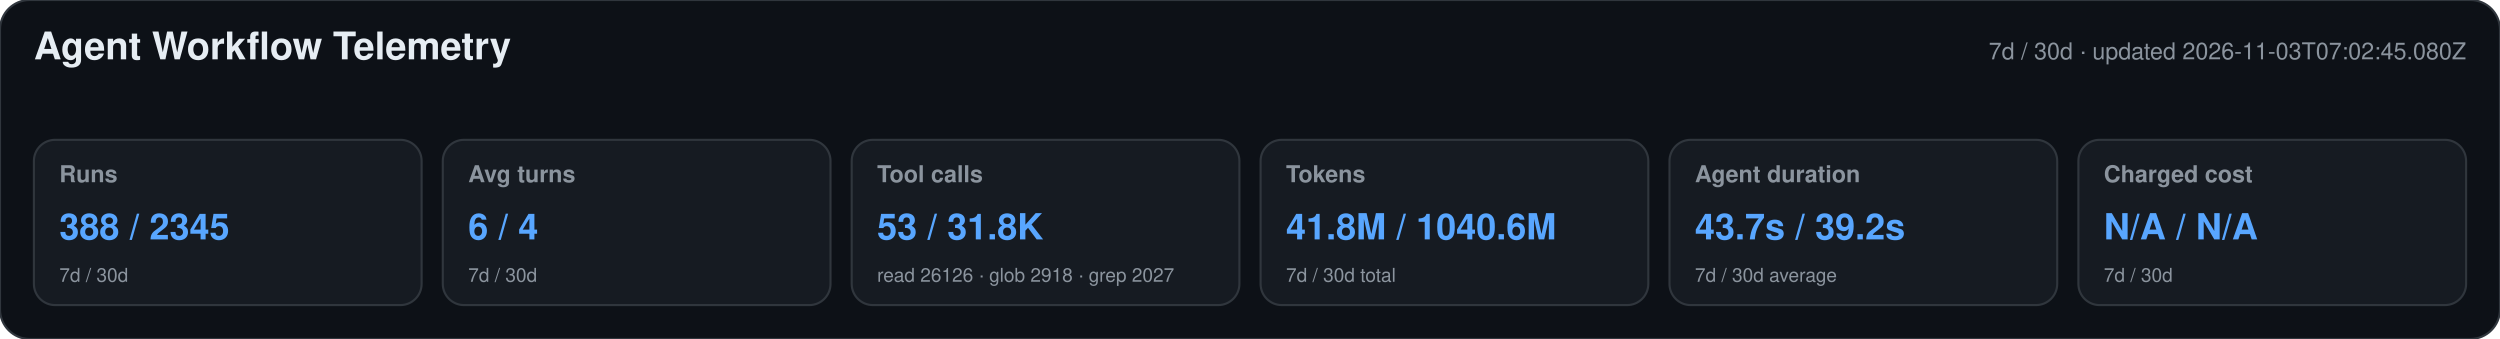
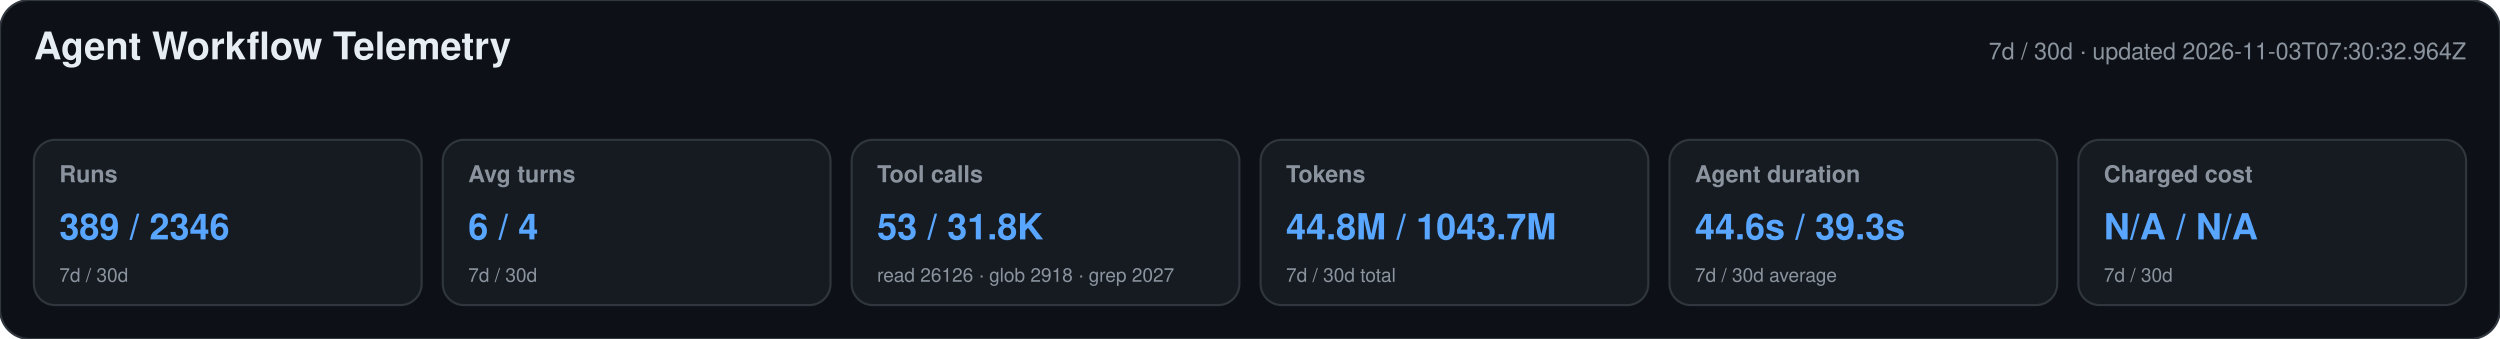
<svg xmlns="http://www.w3.org/2000/svg" width="1180" height="160" viewBox="0 0 1180 160" role="img" aria-labelledby="title desc">
  <style>text{font-family:-apple-system,BlinkMacSystemFont,"Segoe UI",Helvetica,Arial,sans-serif}.heading{font-size:18px;font-weight:650;fill:#e6edf3}.meta,.label,.secondary{fill:#8b949e}.meta,.label{font-size:11px}.label{font-weight:600}.primary{font-size:17px;font-weight:700;fill:#58a6ff}.secondary{font-size:9px}</style>
  <rect width="1180" height="160" rx="14" fill="#0d1117" stroke="#30363d" />
  <text x="16" y="28" class="heading">Agent Workflow Telemetry</text>
-   <text x="1164" y="28" text-anchor="end" class="meta">7d / 30d · updated 2026-11-03T07:02:45.080Z</text>
+   <text x="1164" y="28" text-anchor="end" class="meta">7d / 30d · updated 2026-11-03T07:30:32.964Z</text>
  <g>
    <rect x="16" y="66" width="183" height="78" rx="10" fill="#161b22" stroke="#30363d" />
    <text x="28" y="86" class="label">Runs</text>
-     <text x="28" y="113" class="primary">388 / 2345</text>
+     <text x="28" y="113" class="primary">389 / 2346</text>
    <text x="28" y="133" class="secondary">7d / 30d</text>
  </g>
  <g>
    <rect x="209" y="66" width="183" height="78" rx="10" fill="#161b22" stroke="#30363d" />
    <text x="221" y="86" class="label">Avg turns</text>
    <text x="221" y="113" class="primary">6 / 4</text>
    <text x="221" y="133" class="secondary">7d / 30d</text>
  </g>
  <g>
    <rect x="402" y="66" width="183" height="78" rx="10" fill="#161b22" stroke="#30363d" />
    <text x="414" y="86" class="label">Tool calls</text>
    <text x="414" y="113" class="primary">53 / 31.8K</text>
    <text x="414" y="133" class="secondary">read 26126 · glob 2918 · grep 2027</text>
  </g>
  <g>
    <rect x="595" y="66" width="183" height="78" rx="10" fill="#161b22" stroke="#30363d" />
    <text x="607" y="86" class="label">Tokens</text>
-     <text x="607" y="113" class="primary">41.8M / 1040.6M</text>
+     <text x="607" y="113" class="primary">44.8M / 1043.7M</text>
    <text x="607" y="133" class="secondary">7d / 30d total</text>
  </g>
  <g>
    <rect x="788" y="66" width="183" height="78" rx="10" fill="#161b22" stroke="#30363d" />
    <text x="800" y="86" class="label">Agent duration</text>
-     <text x="800" y="113" class="primary">43.7s / 39.2s</text>
+     <text x="800" y="113" class="primary">44.6s / 39.3s</text>
    <text x="800" y="133" class="secondary">7d / 30d average</text>
  </g>
  <g>
    <rect x="981" y="66" width="183" height="78" rx="10" fill="#161b22" stroke="#30363d" />
    <text x="993" y="86" class="label">Charged cost</text>
    <text x="993" y="113" class="primary">N/A / N/A</text>
    <text x="993" y="133" class="secondary">7d / 30d</text>
  </g>
</svg>
